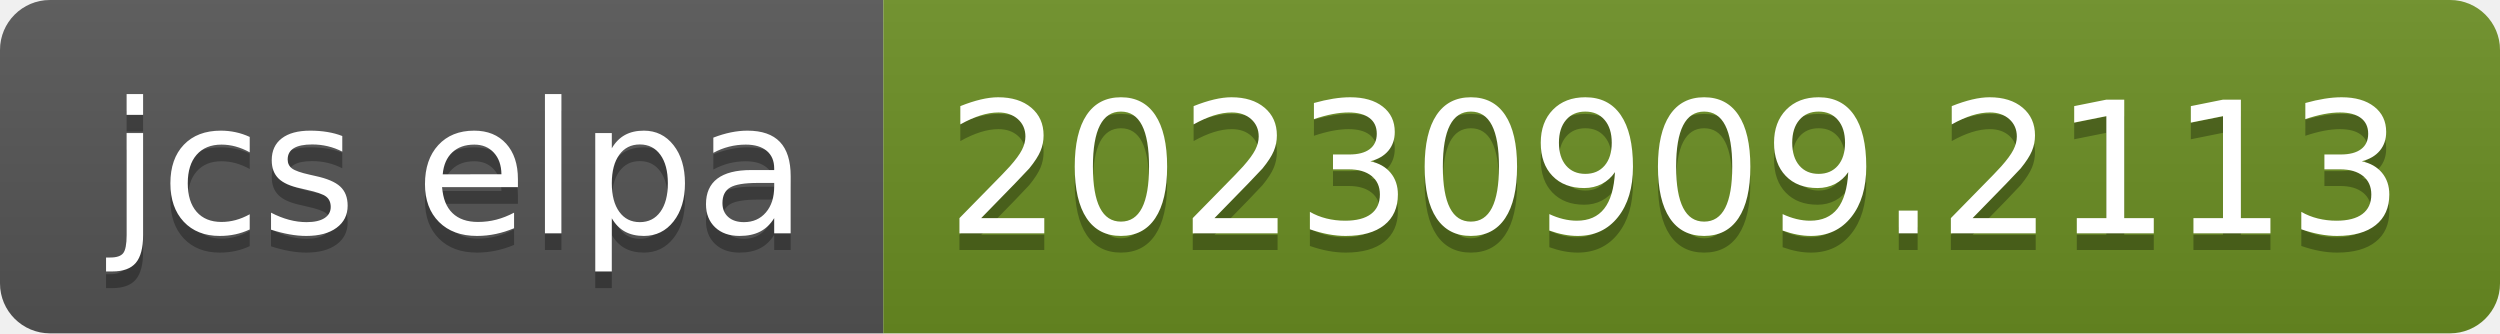
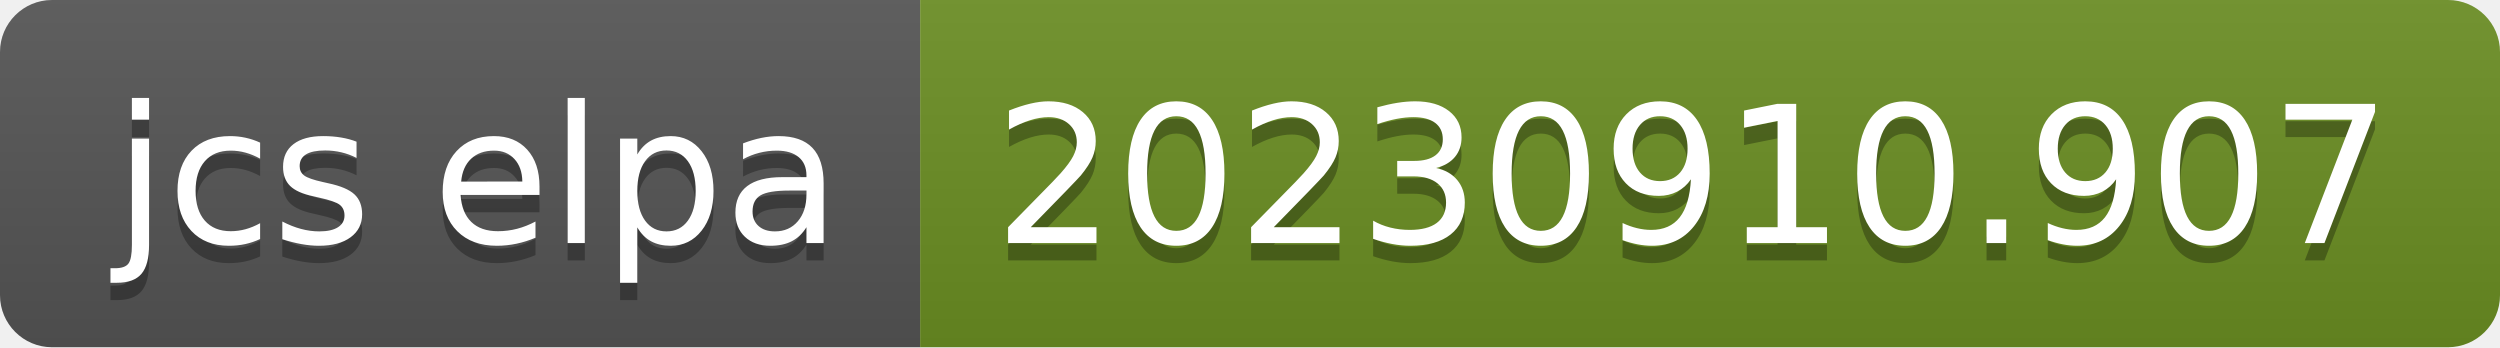
- <svg xmlns="http://www.w3.org/2000/svg" width="150" height="20" role="img" aria-label="jcs elpa: 20230909.2113">
+ <svg xmlns="http://www.w3.org/2000/svg" width="144" height="20" role="img" aria-label="jcs elpa: 20230910.907">
  <linearGradient id="s" x2="0" y2="100%">
    <stop offset="0" stop-color="#bbb" stop-opacity=".1" />
    <stop offset="1" stop-opacity=".1" />
  </linearGradient>
  <clipPath id="r">
-     <rect width="150" height="20" rx="3" fill="#fff" />
+     <rect width="144" height="20" rx="3" fill="#fff" />
  </clipPath>
  <g clip-path="url(#r)">
    <rect width="53" height="20" fill="#555" />
-     <rect x="53" width="97" height="20" fill="#6b8e23" />
-     <rect width="150" height="20" fill="url(#s)" />
+     <rect x="53" width="91" height="20" fill="#6b8e23" />
+     <rect width="144" height="20" fill="url(#s)" />
  </g>
  <g fill="#fff" text-anchor="middle" font-family="Verdana,Geneva,DejaVu Sans,sans-serif" text-rendering="geometricPrecision" font-size="110">
    <text aria-hidden="true" x="275" y="150" fill="#010101" fill-opacity=".3" transform="scale(.1)" textLength="430">jcs elpa</text>
    <text x="275" y="140" transform="scale(.1)" fill="#fff" textLength="430">jcs elpa</text>
-     <text aria-hidden="true" x="1005" y="150" fill="#010101" fill-opacity=".3" transform="scale(.1)" textLength="870">20230909.2113</text>
-     <text x="1005" y="140" transform="scale(.1)" fill="#fff" textLength="870">20230909.2113</text>
+     <text aria-hidden="true" x="975" y="150" fill="#010101" fill-opacity=".3" transform="scale(.1)" textLength="810">20230910.907</text>
+     <text x="975" y="140" transform="scale(.1)" fill="#fff" textLength="810">20230910.907</text>
  </g>
</svg>
